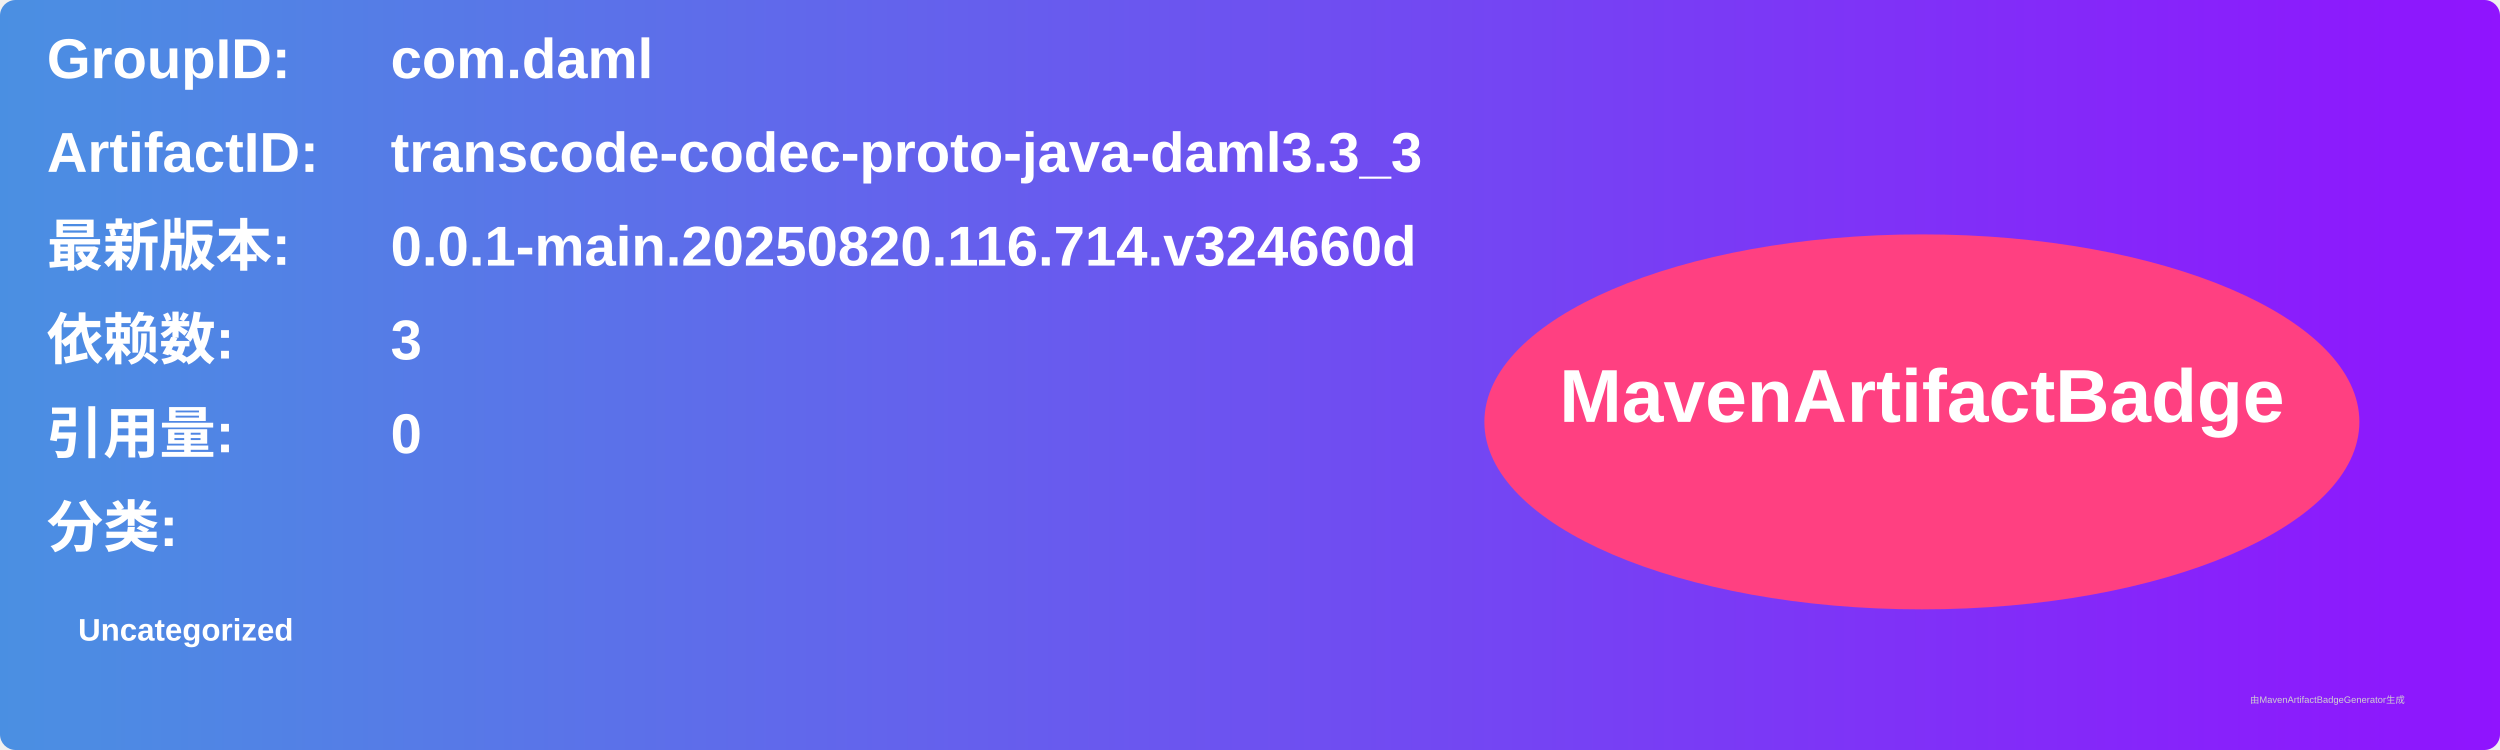
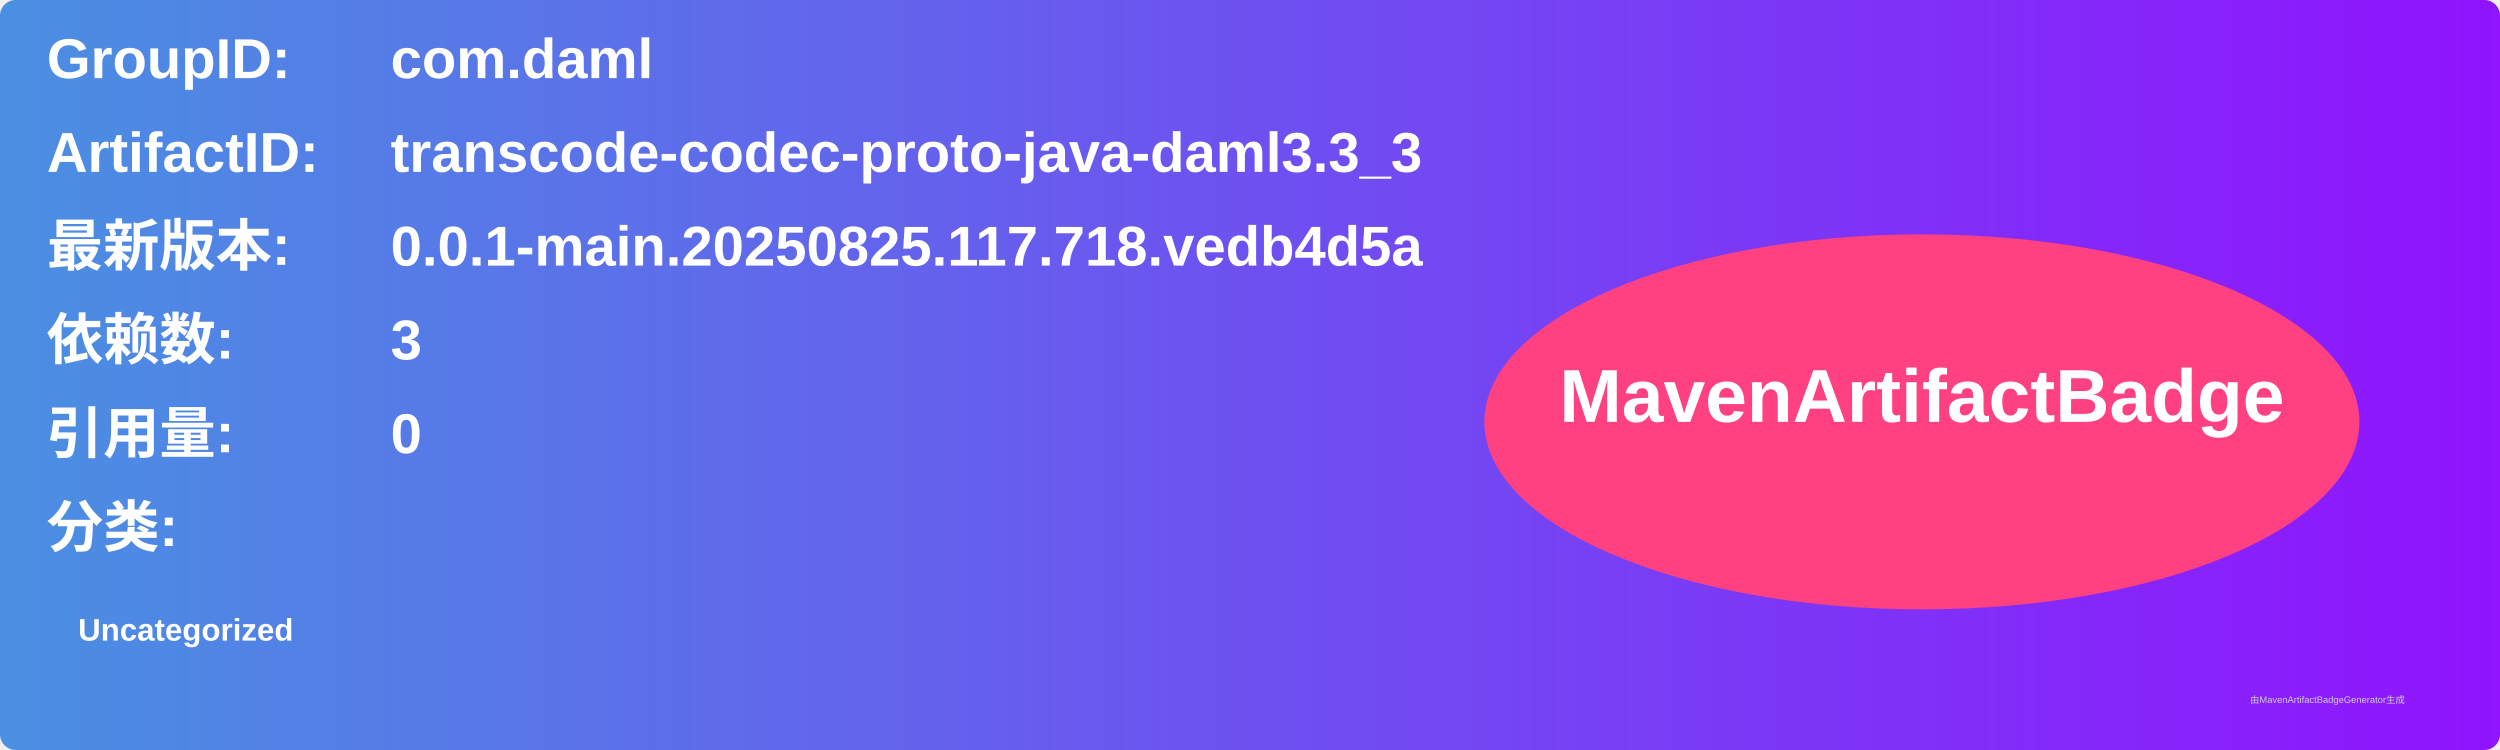
<svg xmlns="http://www.w3.org/2000/svg" width="800" height="240" viewBox="0 0 800 240">
  <linearGradient id="grad" x1="0%" y1="0%" x2="100%" y2="0%">
    <stop offset="0%" stop-color="#4a90e2" />
    <stop offset="100%" stop-color="#9013fe" />
  </linearGradient>
  <rect width="100%" height="100%" rx="5" ry="5" fill="url(#grad)" />
  <g transform="translate(15, 15)">
    <text x="0" y="10" font-family="Arial" font-size="18" fill="white" font-weight="bold" width="260">GroupID:</text>
    <text x="110" y="10" font-family="Arial" font-size="18" fill="white" font-weight="bold" width="460">com.daml</text>
    <text x="0" y="40" font-family="Arial" font-size="18" fill="white" font-weight="bold" width="260">ArtifactID:</text>
    <text x="110" y="40" font-family="Arial" font-size="18" fill="white" font-weight="bold" width="460">transcode-codec-proto-java-daml3.3_3</text>
    <text x="0" y="70" font-family="Arial" font-size="18" fill="white" font-weight="bold">最新版本:</text>
    <text x="110" y="70" font-family="Arial" font-size="18" fill="white" font-weight="bold">
-       <tspan font-weight="bold">0.0.1-main.20250820.116.714.v324660d</tspan>
+       <tspan font-weight="bold">0.0.1-main.20250825.117.718.vedb4d5a</tspan>
    </text>
    <text x="0" y="100" font-family="Arial" font-size="18" fill="white" font-weight="bold">依赖数: </text>
    <text x="110" y="100" font-family="Arial" font-size="18" fill="white">
      <tspan font-weight="bold">3</tspan>
    </text>
    <text x="0" y="130" font-family="Arial" font-size="18" fill="white" font-weight="bold">引用量: </text>
    <text x="110" y="130" font-family="Arial" font-size="18" fill="white">
      <tspan font-weight="bold">0</tspan>
    </text>
    <text x="0" y="160" font-family="Arial" font-size="18" fill="white" font-weight="bold">分类:</text>
    <text x="10" y="190" font-family="Arial" font-size="10" fill="white">
      <tspan font-weight="bold">Uncategorized</tspan>
    </text>
    <ellipse cx="600" cy="120" rx="140" ry="60" fill="#ff4081" />
    <text x="600" y="120" text-anchor="middle" font-family="Arial" font-size="24" fill="white" font-weight="bold">MavenArtifactBadge</text>
  </g>
  <text x="720" y="225" font-family="Arial" font-size="3" fill="#d0d0d0">由MavenArtifactBadgeGenerator生成</text>
</svg>
